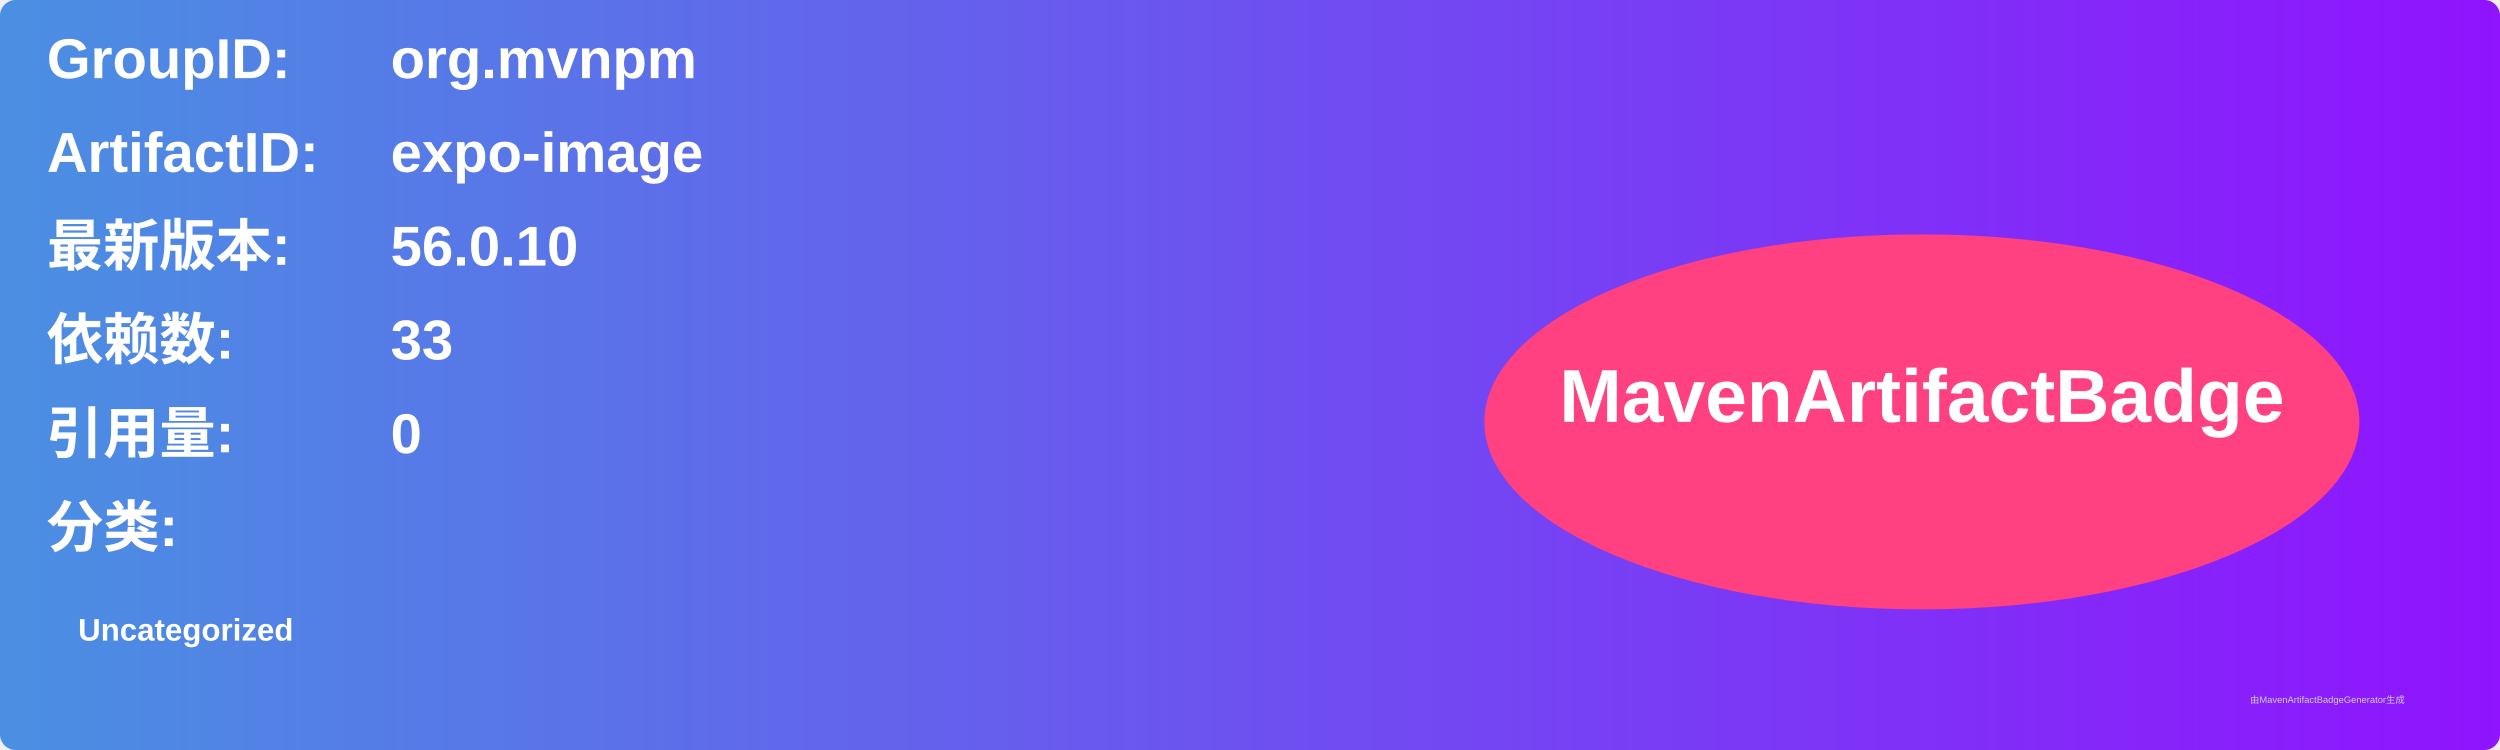
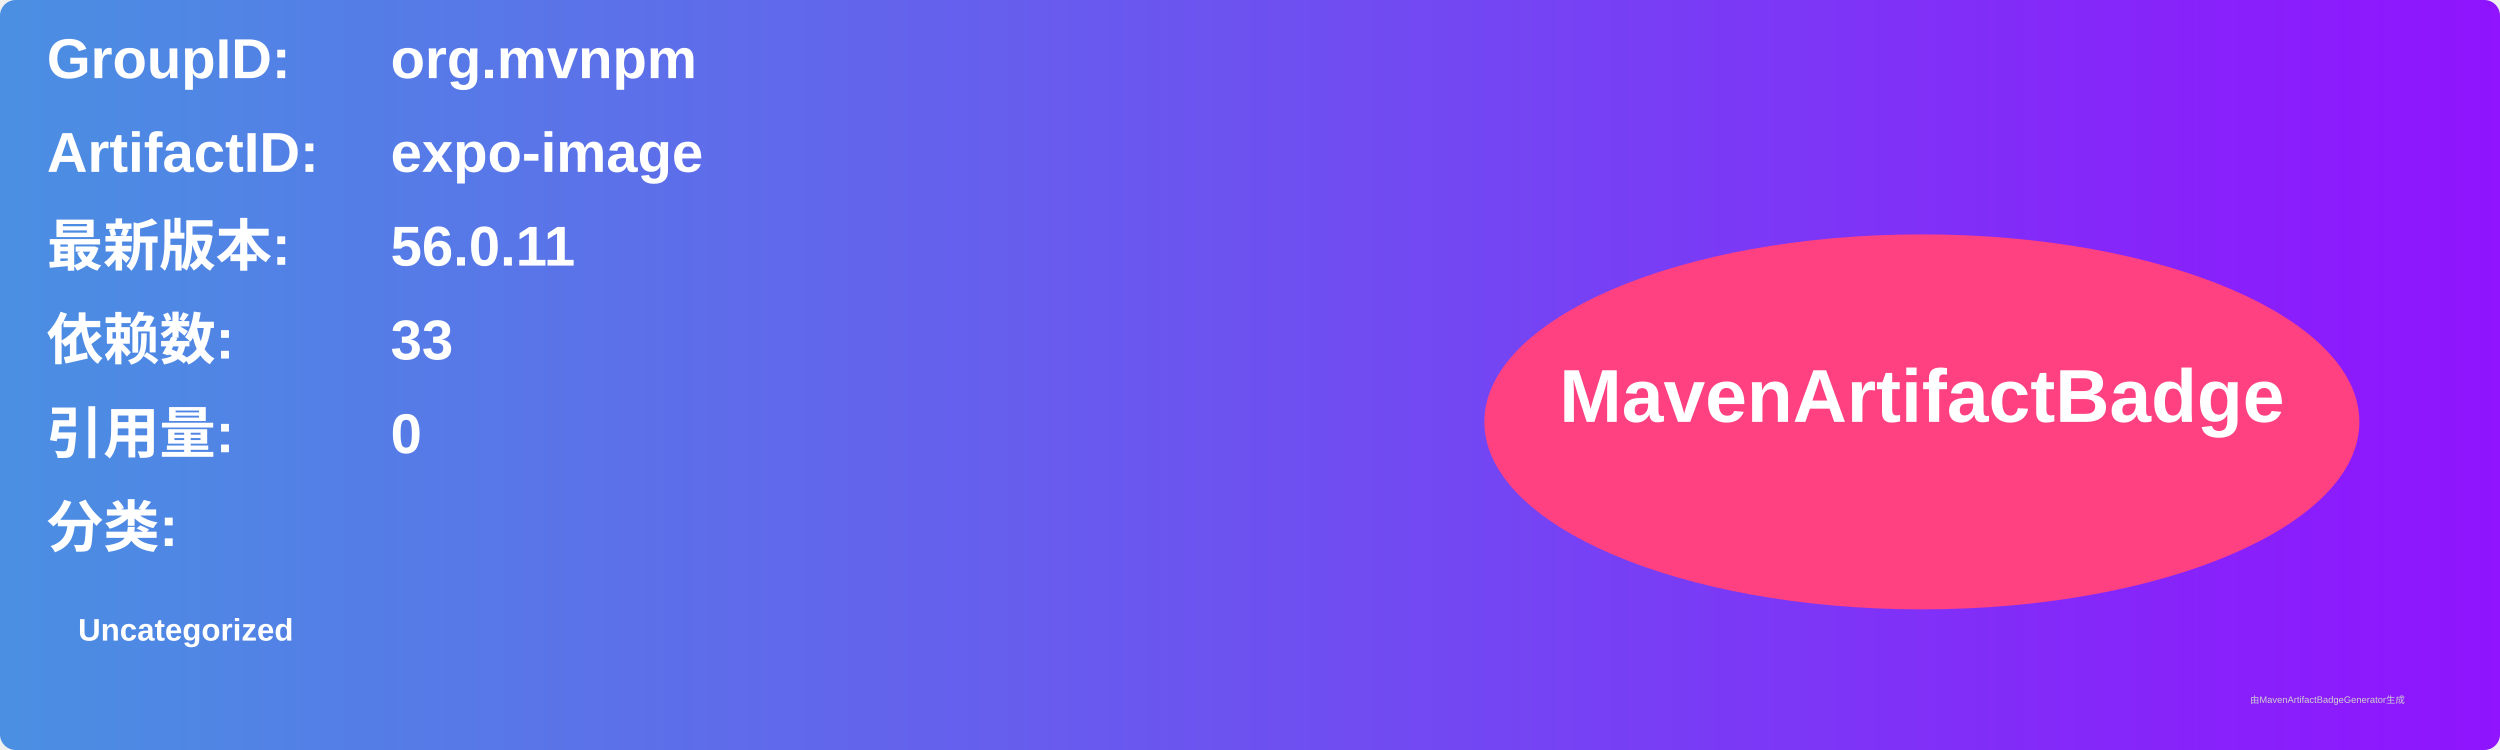
<svg xmlns="http://www.w3.org/2000/svg" width="800" height="240" viewBox="0 0 800 240">
  <linearGradient id="grad" x1="0%" y1="0%" x2="100%" y2="0%">
    <stop offset="0%" stop-color="#4a90e2" />
    <stop offset="100%" stop-color="#9013fe" />
  </linearGradient>
  <rect width="100%" height="100%" rx="5" ry="5" fill="url(#grad)" />
  <g transform="translate(15, 15)">
    <text x="0" y="10" font-family="Arial" font-size="18" fill="white" font-weight="bold" width="260">GroupID:</text>
    <text x="110" y="10" font-family="Arial" font-size="18" fill="white" font-weight="bold" width="460">org.mvnpm</text>
    <text x="0" y="40" font-family="Arial" font-size="18" fill="white" font-weight="bold" width="260">ArtifactID:</text>
    <text x="110" y="40" font-family="Arial" font-size="18" fill="white" font-weight="bold" width="460">expo-image</text>
    <text x="0" y="70" font-family="Arial" font-size="18" fill="white" font-weight="bold">最新版本:</text>
    <text x="110" y="70" font-family="Arial" font-size="18" fill="white" font-weight="bold">
-       <tspan font-weight="bold">56.0.10</tspan>
+       <tspan font-weight="bold">56.0.11</tspan>
    </text>
    <text x="0" y="100" font-family="Arial" font-size="18" fill="white" font-weight="bold">依赖数: </text>
    <text x="110" y="100" font-family="Arial" font-size="18" fill="white">
      <tspan font-weight="bold">33</tspan>
    </text>
    <text x="0" y="130" font-family="Arial" font-size="18" fill="white" font-weight="bold">引用量: </text>
    <text x="110" y="130" font-family="Arial" font-size="18" fill="white">
      <tspan font-weight="bold">0</tspan>
    </text>
    <text x="0" y="160" font-family="Arial" font-size="18" fill="white" font-weight="bold">分类:</text>
    <text x="10" y="190" font-family="Arial" font-size="10" fill="white">
      <tspan font-weight="bold">Uncategorized</tspan>
    </text>
    <ellipse cx="600" cy="120" rx="140" ry="60" fill="#ff4081" />
    <text x="600" y="120" text-anchor="middle" font-family="Arial" font-size="24" fill="white" font-weight="bold">MavenArtifactBadge</text>
  </g>
  <text x="720" y="225" font-family="Arial" font-size="3" fill="#d0d0d0">由MavenArtifactBadgeGenerator生成</text>
</svg>
